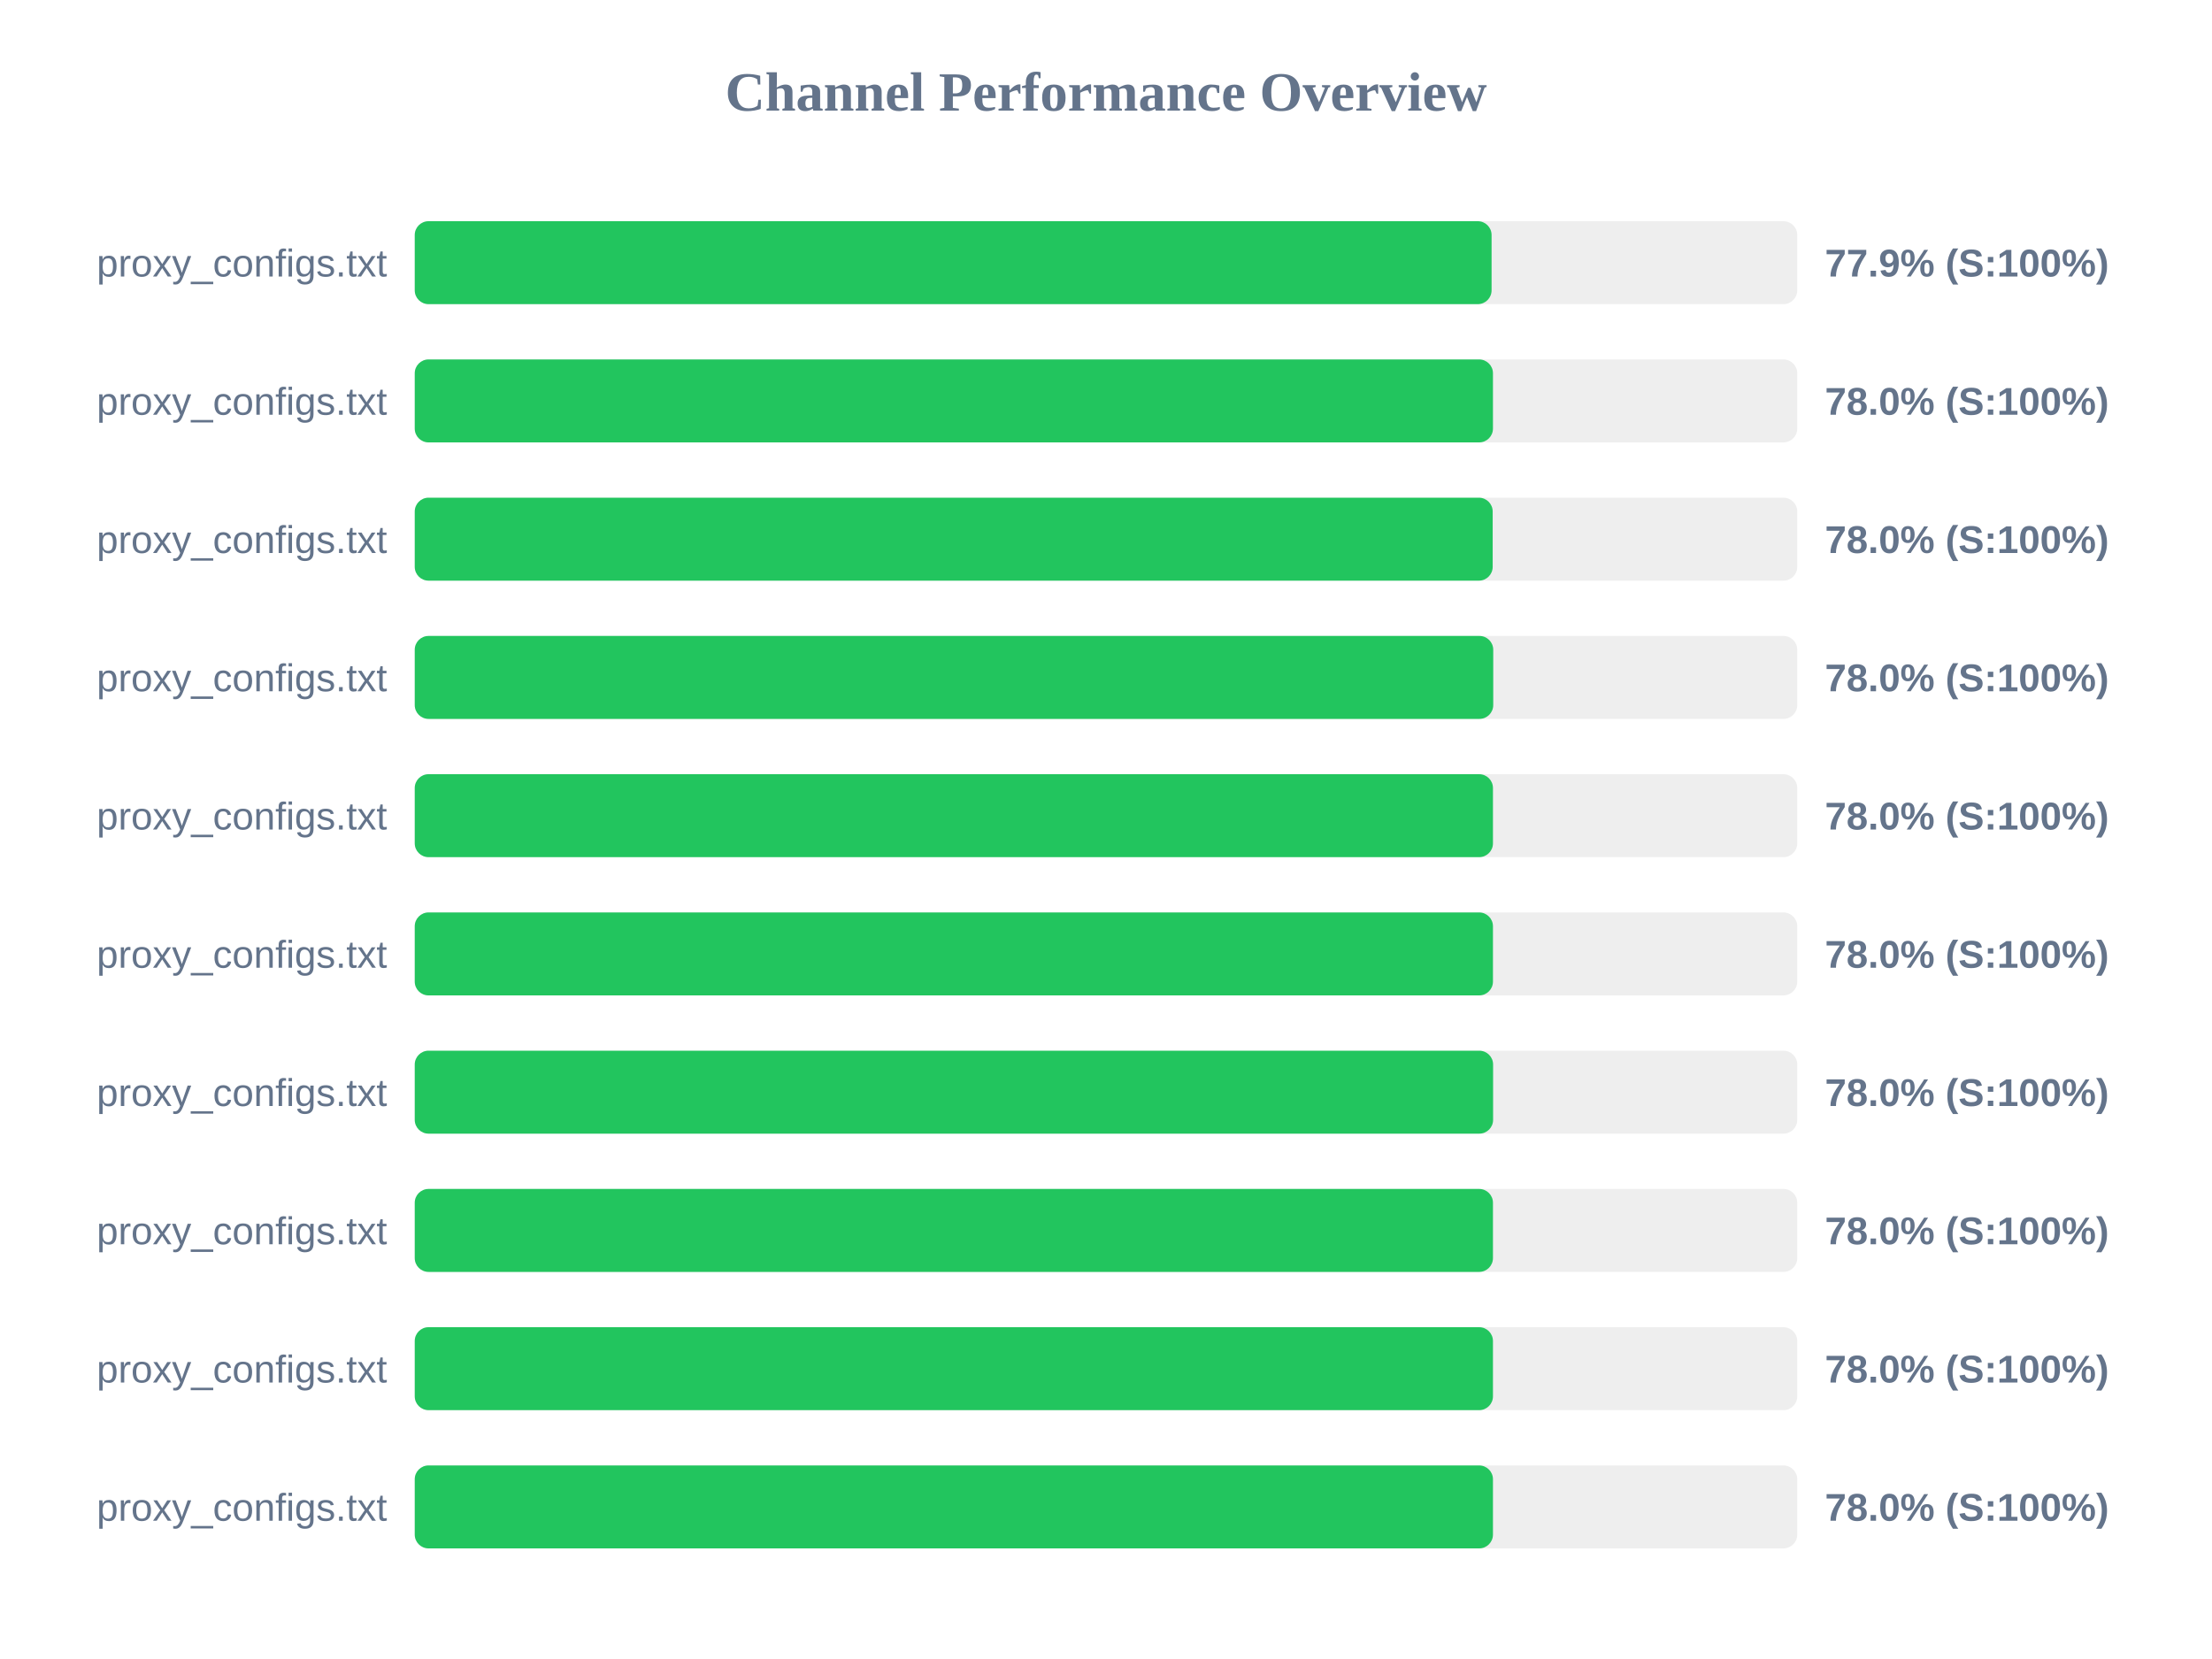
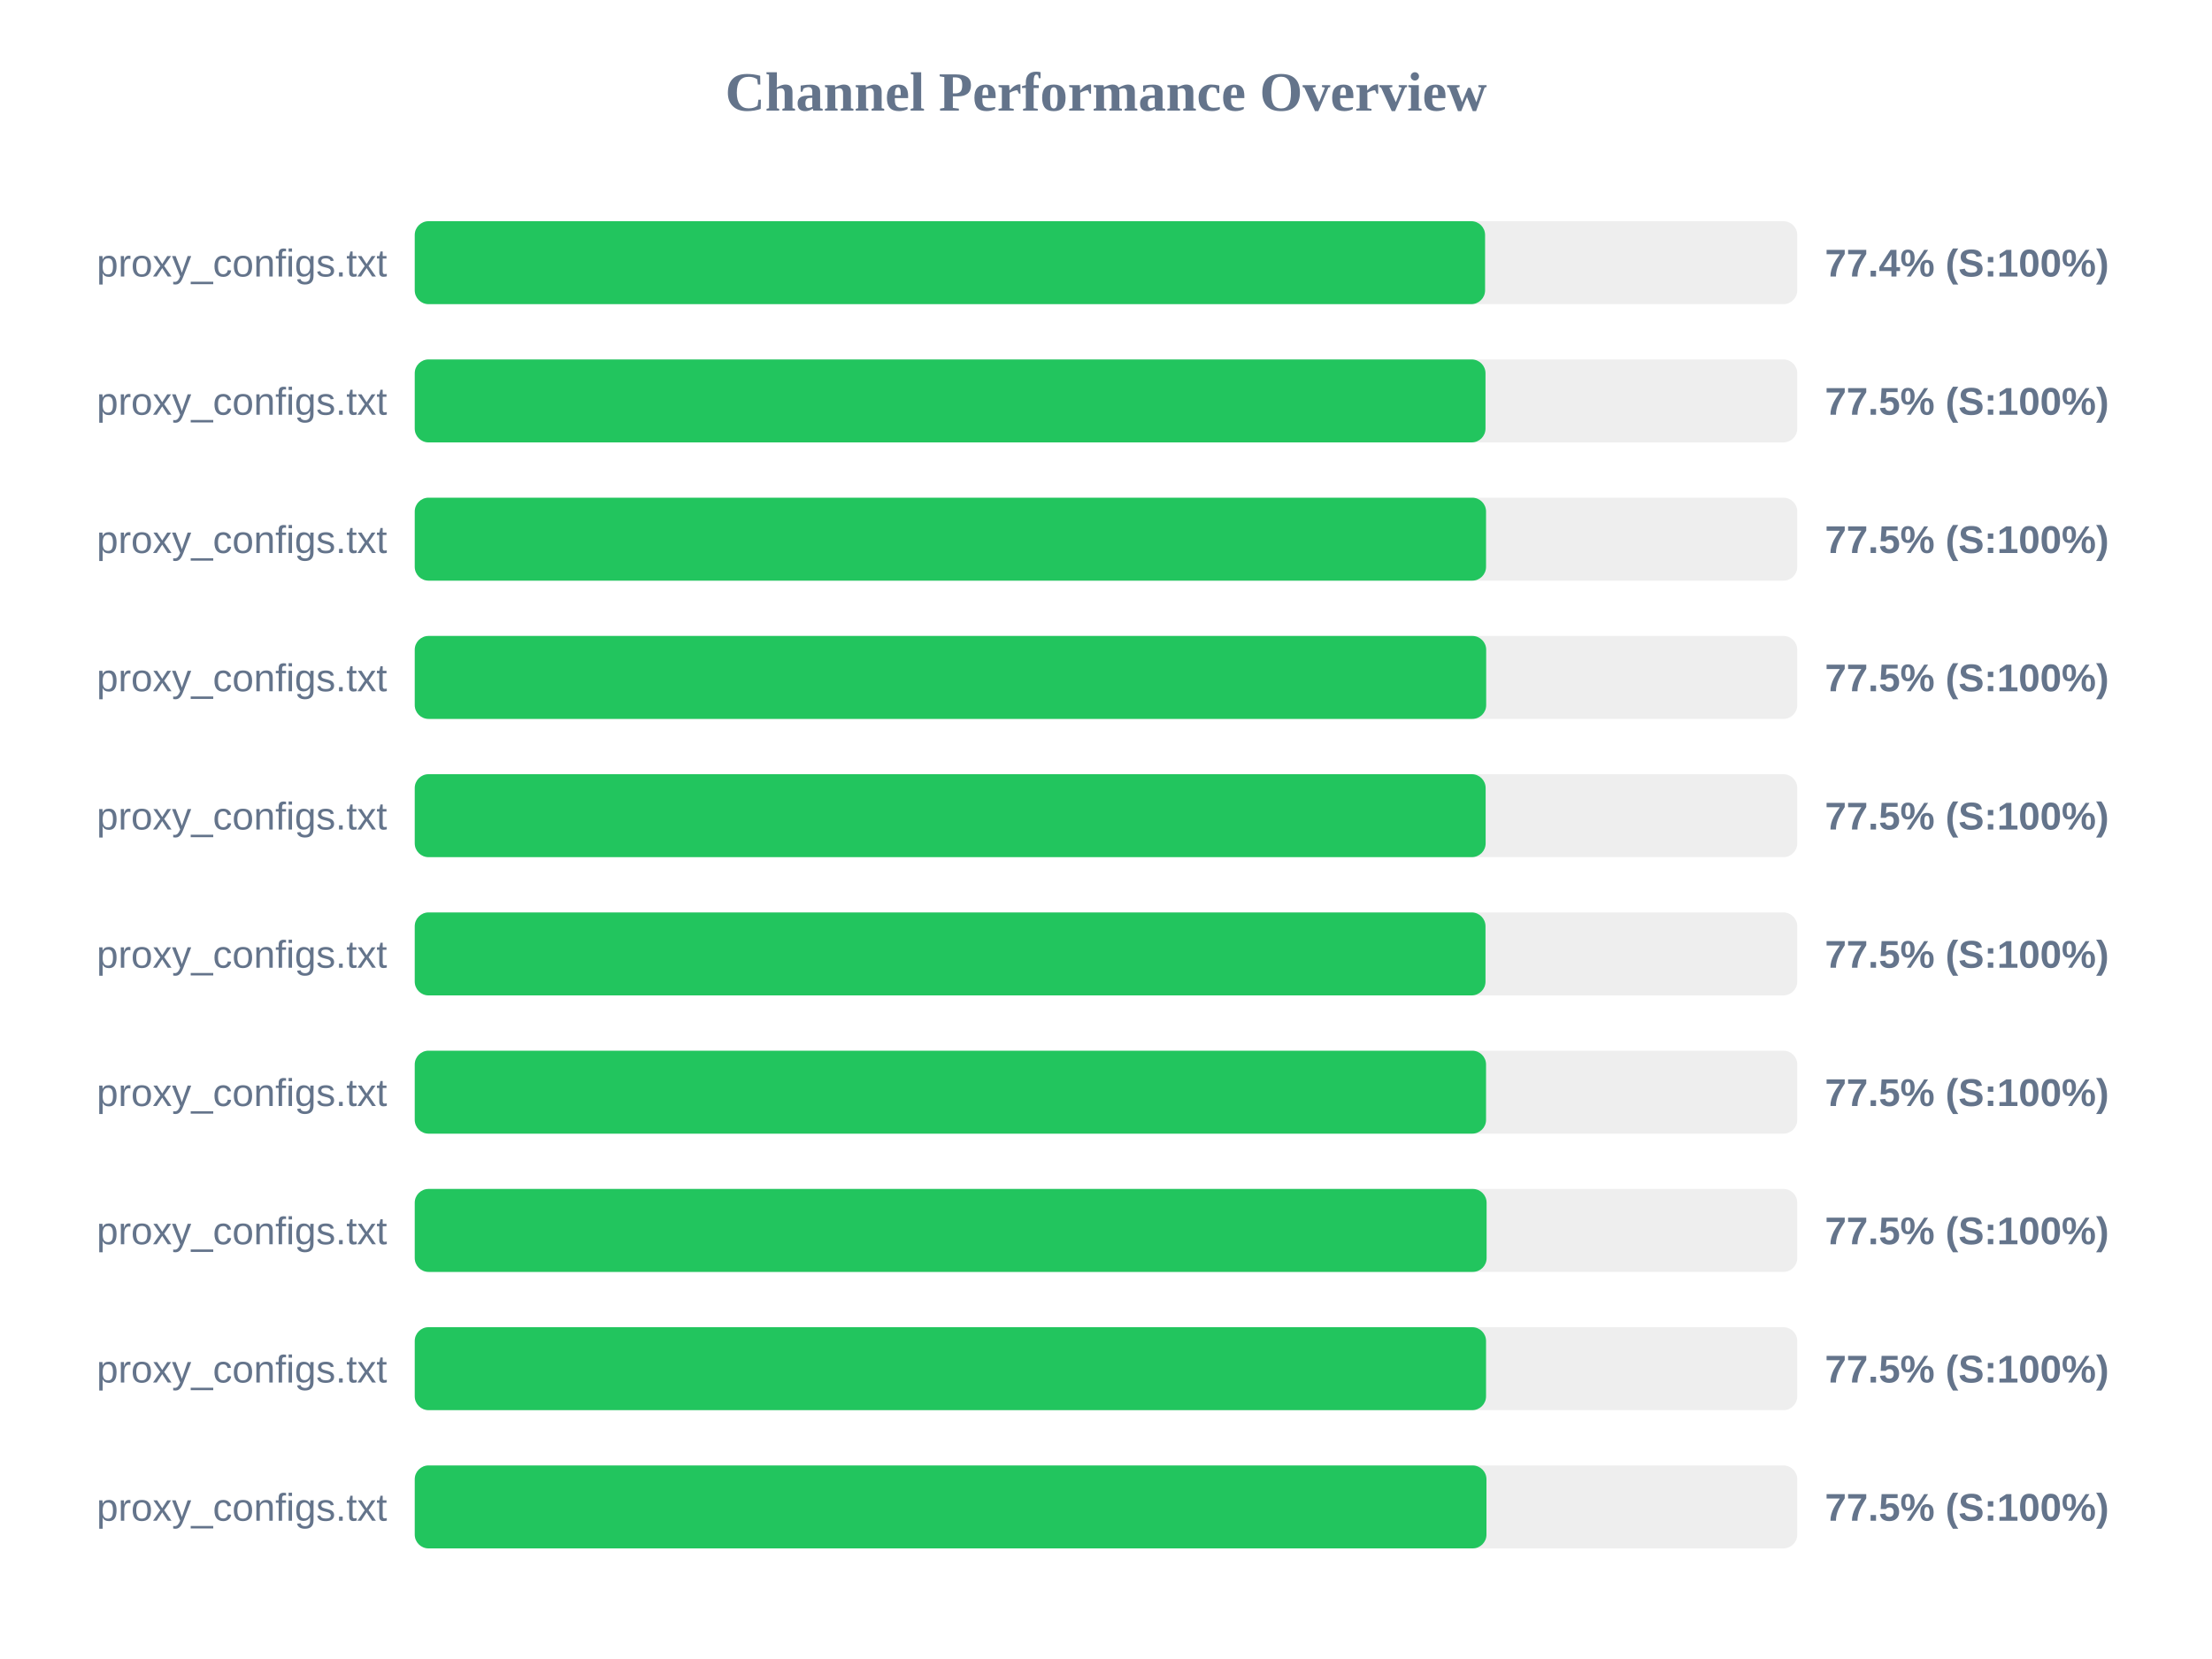
<svg xmlns="http://www.w3.org/2000/svg" width="800" height="600" version="1.1">
  <style>
        .row { font: 14px Arial; fill: #64748b; }
        .score { font: bold 14px Arial; fill: #64748b; }
    </style>
  <text x="400" y="40" text-anchor="middle" font-size="20px" font-weight="bold" fill="#64748b">Channel Performance Overview</text>
  <rect x="150" y="80" width="500" height="30" fill="#eee" rx="5" />
-   <rect x="150" y="80" width="389.45" height="30" fill="#22c55e" rx="5" />
+   <rect x="150" y="80" width="387.1" height="30" fill="#22c55e" rx="5" />
  <text x="140" y="100" text-anchor="end" class="row">proxy_configs.txt</text>
-   <text x="660" y="100" text-anchor="start" class="score">77.9% (S:100%)</text>
+   <text x="660" y="100" text-anchor="start" class="score">77.4% (S:100%)</text>
  <rect x="150" y="130" width="500" height="30" fill="#eee" rx="5" />
-   <rect x="150" y="130" width="389.95" height="30" fill="#22c55e" rx="5" />
+   <rect x="150" y="130" width="387.25" height="30" fill="#22c55e" rx="5" />
  <text x="140" y="150" text-anchor="end" class="row">proxy_configs.txt</text>
-   <text x="660" y="150" text-anchor="start" class="score">78.0% (S:100%)</text>
+   <text x="660" y="150" text-anchor="start" class="score">77.5% (S:100%)</text>
  <rect x="150" y="180" width="500" height="30" fill="#eee" rx="5" />
-   <rect x="150" y="180" width="389.85" height="30" fill="#22c55e" rx="5" />
+   <rect x="150" y="180" width="387.45" height="30" fill="#22c55e" rx="5" />
  <text x="140" y="200" text-anchor="end" class="row">proxy_configs.txt</text>
-   <text x="660" y="200" text-anchor="start" class="score">78.0% (S:100%)</text>
+   <text x="660" y="200" text-anchor="start" class="score">77.5% (S:100%)</text>
  <rect x="150" y="230" width="500" height="30" fill="#eee" rx="5" />
-   <rect x="150" y="230" width="390.05" height="30" fill="#22c55e" rx="5" />
+   <rect x="150" y="230" width="387.5" height="30" fill="#22c55e" rx="5" />
  <text x="140" y="250" text-anchor="end" class="row">proxy_configs.txt</text>
-   <text x="660" y="250" text-anchor="start" class="score">78.0% (S:100%)</text>
+   <text x="660" y="250" text-anchor="start" class="score">77.5% (S:100%)</text>
  <rect x="150" y="280" width="500" height="30" fill="#eee" rx="5" />
-   <rect x="150" y="280" width="389.95" height="30" fill="#22c55e" rx="5" />
+   <rect x="150" y="280" width="387.3" height="30" fill="#22c55e" rx="5" />
  <text x="140" y="300" text-anchor="end" class="row">proxy_configs.txt</text>
-   <text x="660" y="300" text-anchor="start" class="score">78.0% (S:100%)</text>
+   <text x="660" y="300" text-anchor="start" class="score">77.5% (S:100%)</text>
  <rect x="150" y="330" width="500" height="30" fill="#eee" rx="5" />
-   <rect x="150" y="330" width="389.95" height="30" fill="#22c55e" rx="5" />
+   <rect x="150" y="330" width="387.25" height="30" fill="#22c55e" rx="5" />
  <text x="140" y="350" text-anchor="end" class="row">proxy_configs.txt</text>
-   <text x="660" y="350" text-anchor="start" class="score">78.0% (S:100%)</text>
+   <text x="660" y="350" text-anchor="start" class="score">77.5% (S:100%)</text>
  <rect x="150" y="380" width="500" height="30" fill="#eee" rx="5" />
-   <rect x="150" y="380" width="390.0" height="30" fill="#22c55e" rx="5" />
+   <rect x="150" y="380" width="387.45" height="30" fill="#22c55e" rx="5" />
  <text x="140" y="400" text-anchor="end" class="row">proxy_configs.txt</text>
-   <text x="660" y="400" text-anchor="start" class="score">78.0% (S:100%)</text>
+   <text x="660" y="400" text-anchor="start" class="score">77.5% (S:100%)</text>
  <rect x="150" y="430" width="500" height="30" fill="#eee" rx="5" />
-   <rect x="150" y="430" width="389.95" height="30" fill="#22c55e" rx="5" />
+   <rect x="150" y="430" width="387.65" height="30" fill="#22c55e" rx="5" />
  <text x="140" y="450" text-anchor="end" class="row">proxy_configs.txt</text>
-   <text x="660" y="450" text-anchor="start" class="score">78.0% (S:100%)</text>
+   <text x="660" y="450" text-anchor="start" class="score">77.5% (S:100%)</text>
  <rect x="150" y="480" width="500" height="30" fill="#eee" rx="5" />
-   <rect x="150" y="480" width="389.95" height="30" fill="#22c55e" rx="5" />
+   <rect x="150" y="480" width="387.45" height="30" fill="#22c55e" rx="5" />
  <text x="140" y="500" text-anchor="end" class="row">proxy_configs.txt</text>
-   <text x="660" y="500" text-anchor="start" class="score">78.0% (S:100%)</text>
+   <text x="660" y="500" text-anchor="start" class="score">77.5% (S:100%)</text>
  <rect x="150" y="530" width="500" height="30" fill="#eee" rx="5" />
-   <rect x="150" y="530" width="389.95" height="30" fill="#22c55e" rx="5" />
+   <rect x="150" y="530" width="387.6" height="30" fill="#22c55e" rx="5" />
  <text x="140" y="550" text-anchor="end" class="row">proxy_configs.txt</text>
-   <text x="660" y="550" text-anchor="start" class="score">78.0% (S:100%)</text>
+   <text x="660" y="550" text-anchor="start" class="score">77.5% (S:100%)</text>
</svg>
